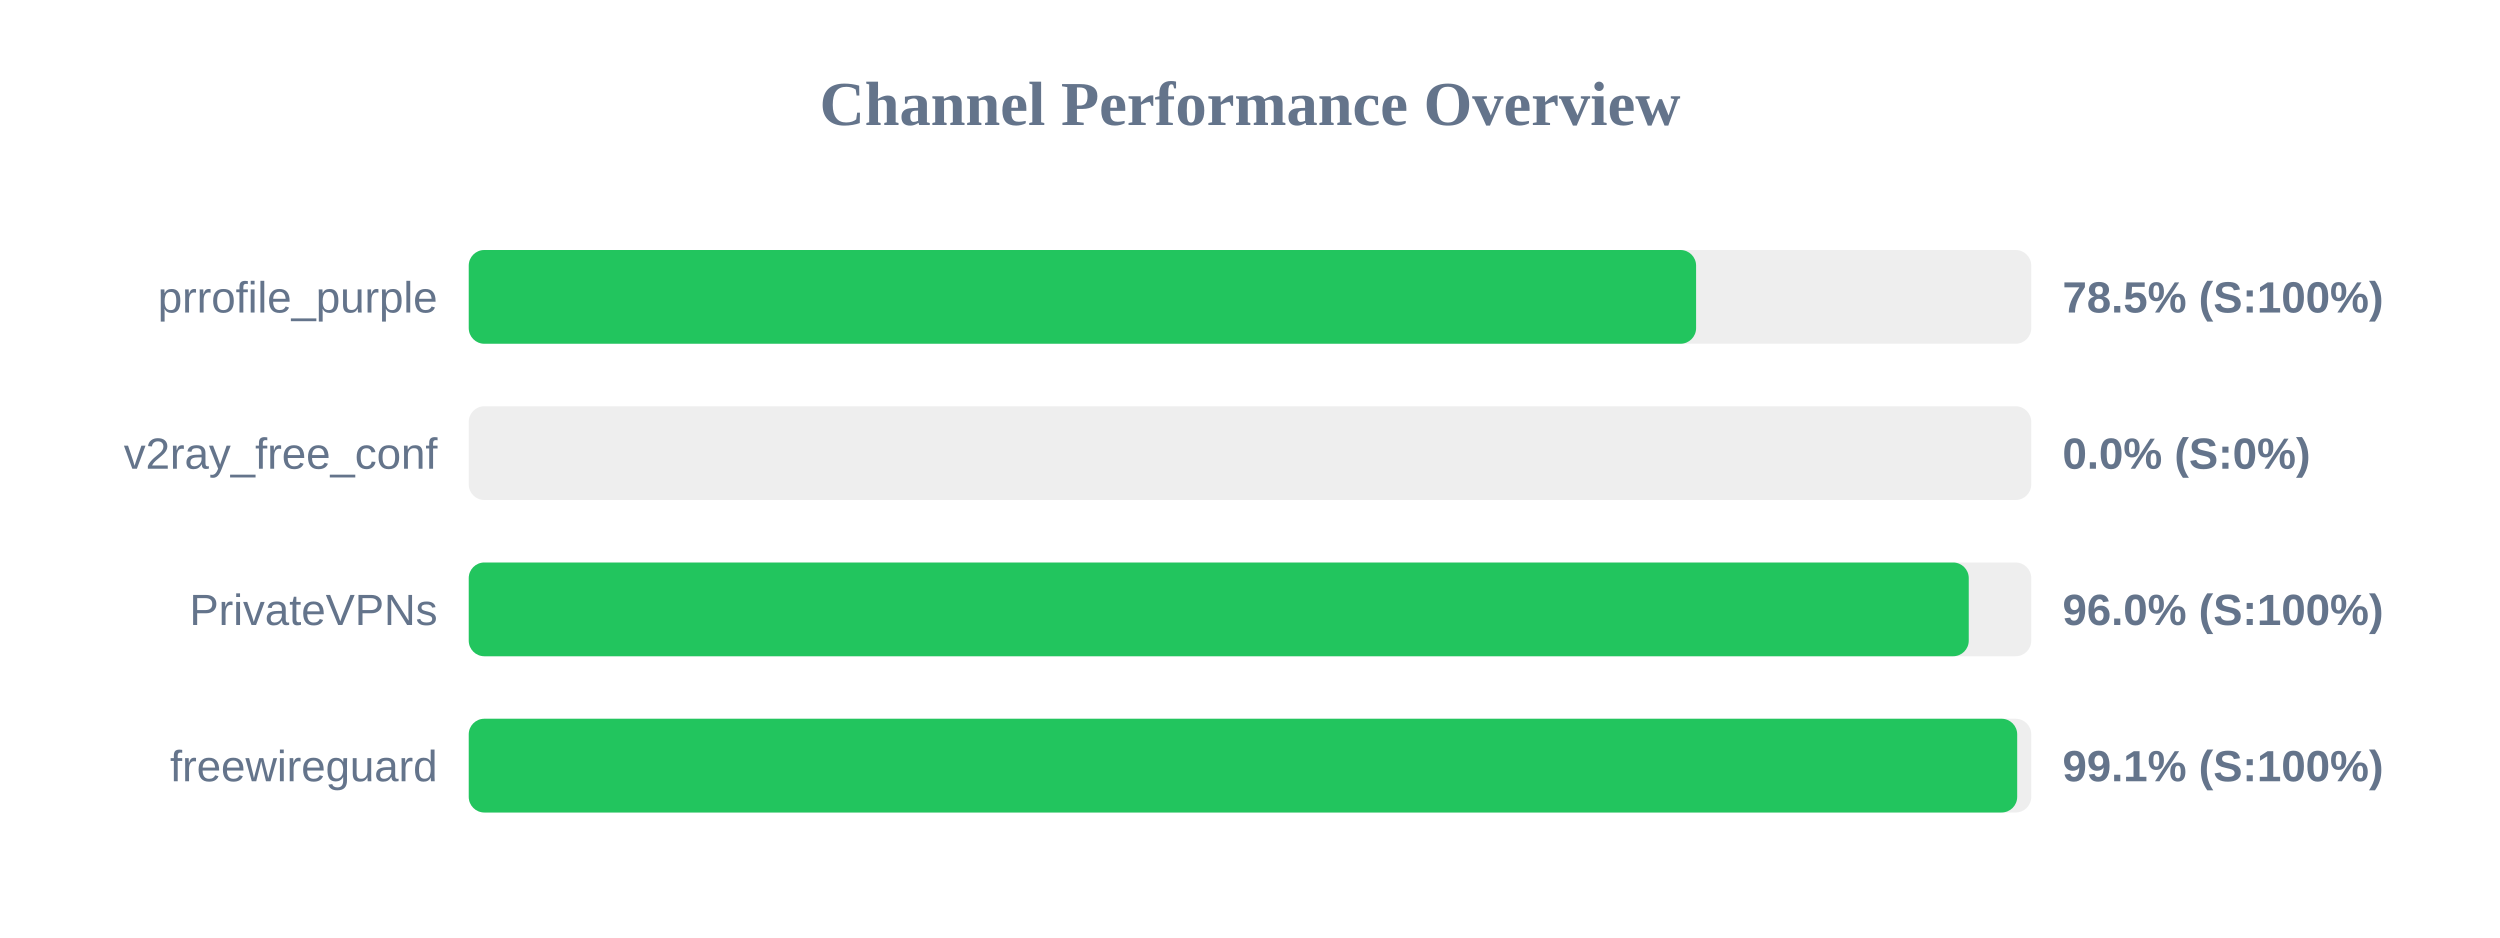
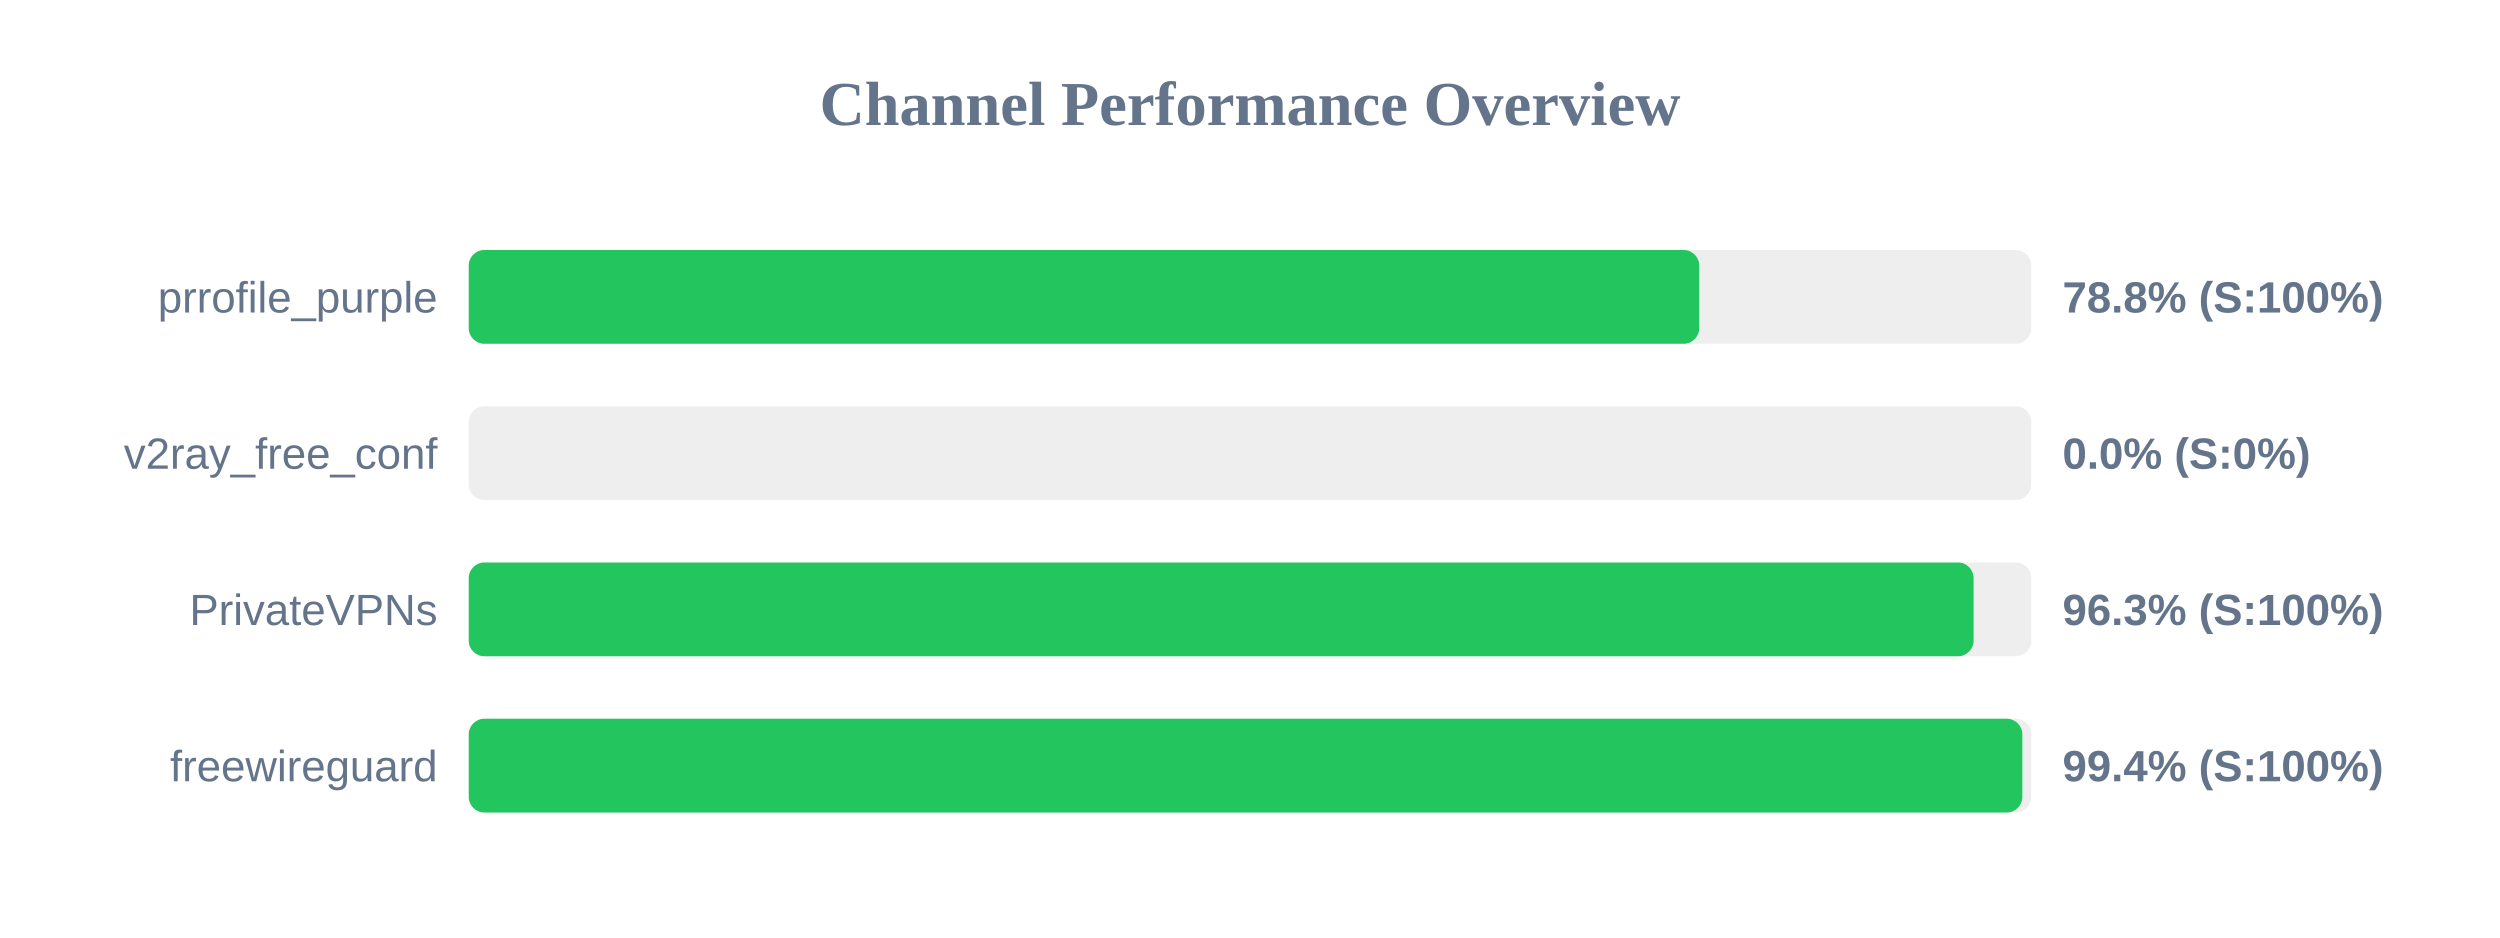
<svg xmlns="http://www.w3.org/2000/svg" width="800" height="300" version="1.1">
  <style>
        .row { font: 14px Arial; fill: #64748b; }
        .score { font: bold 14px Arial; fill: #64748b; }
    </style>
  <text x="400" y="40" text-anchor="middle" font-size="20px" font-weight="bold" fill="#64748b">Channel Performance Overview</text>
  <rect x="150" y="80" width="500" height="30" fill="#eee" rx="5" />
-   <rect x="150" y="80" width="392.75" height="30" fill="#22c55e" rx="5" />
+   <rect x="150" y="80" width="393.75" height="30" fill="#22c55e" rx="5" />
  <text x="140" y="100" text-anchor="end" class="row">prrofile_purple</text>
-   <text x="660" y="100" text-anchor="start" class="score">78.5% (S:100%)</text>
+   <text x="660" y="100" text-anchor="start" class="score">78.8% (S:100%)</text>
  <rect x="150" y="130" width="500" height="30" fill="#eee" rx="5" />
  <rect x="150" y="130" width="0.0" height="30" fill="#ef4444" rx="5" />
  <text x="140" y="150" text-anchor="end" class="row">v2ray_free_conf</text>
  <text x="660" y="150" text-anchor="start" class="score">0.0% (S:0%)</text>
  <rect x="150" y="180" width="500" height="30" fill="#eee" rx="5" />
-   <rect x="150" y="180" width="480.0" height="30" fill="#22c55e" rx="5" />
+   <rect x="150" y="180" width="481.55" height="30" fill="#22c55e" rx="5" />
  <text x="140" y="200" text-anchor="end" class="row">PrivateVPNs</text>
-   <text x="660" y="200" text-anchor="start" class="score">96.0% (S:100%)</text>
+   <text x="660" y="200" text-anchor="start" class="score">96.3% (S:100%)</text>
  <rect x="150" y="230" width="500" height="30" fill="#eee" rx="5" />
-   <rect x="150" y="230" width="495.5" height="30" fill="#22c55e" rx="5" />
+   <rect x="150" y="230" width="497.15" height="30" fill="#22c55e" rx="5" />
  <text x="140" y="250" text-anchor="end" class="row">freewireguard</text>
-   <text x="660" y="250" text-anchor="start" class="score">99.1% (S:100%)</text>
+   <text x="660" y="250" text-anchor="start" class="score">99.4% (S:100%)</text>
</svg>
